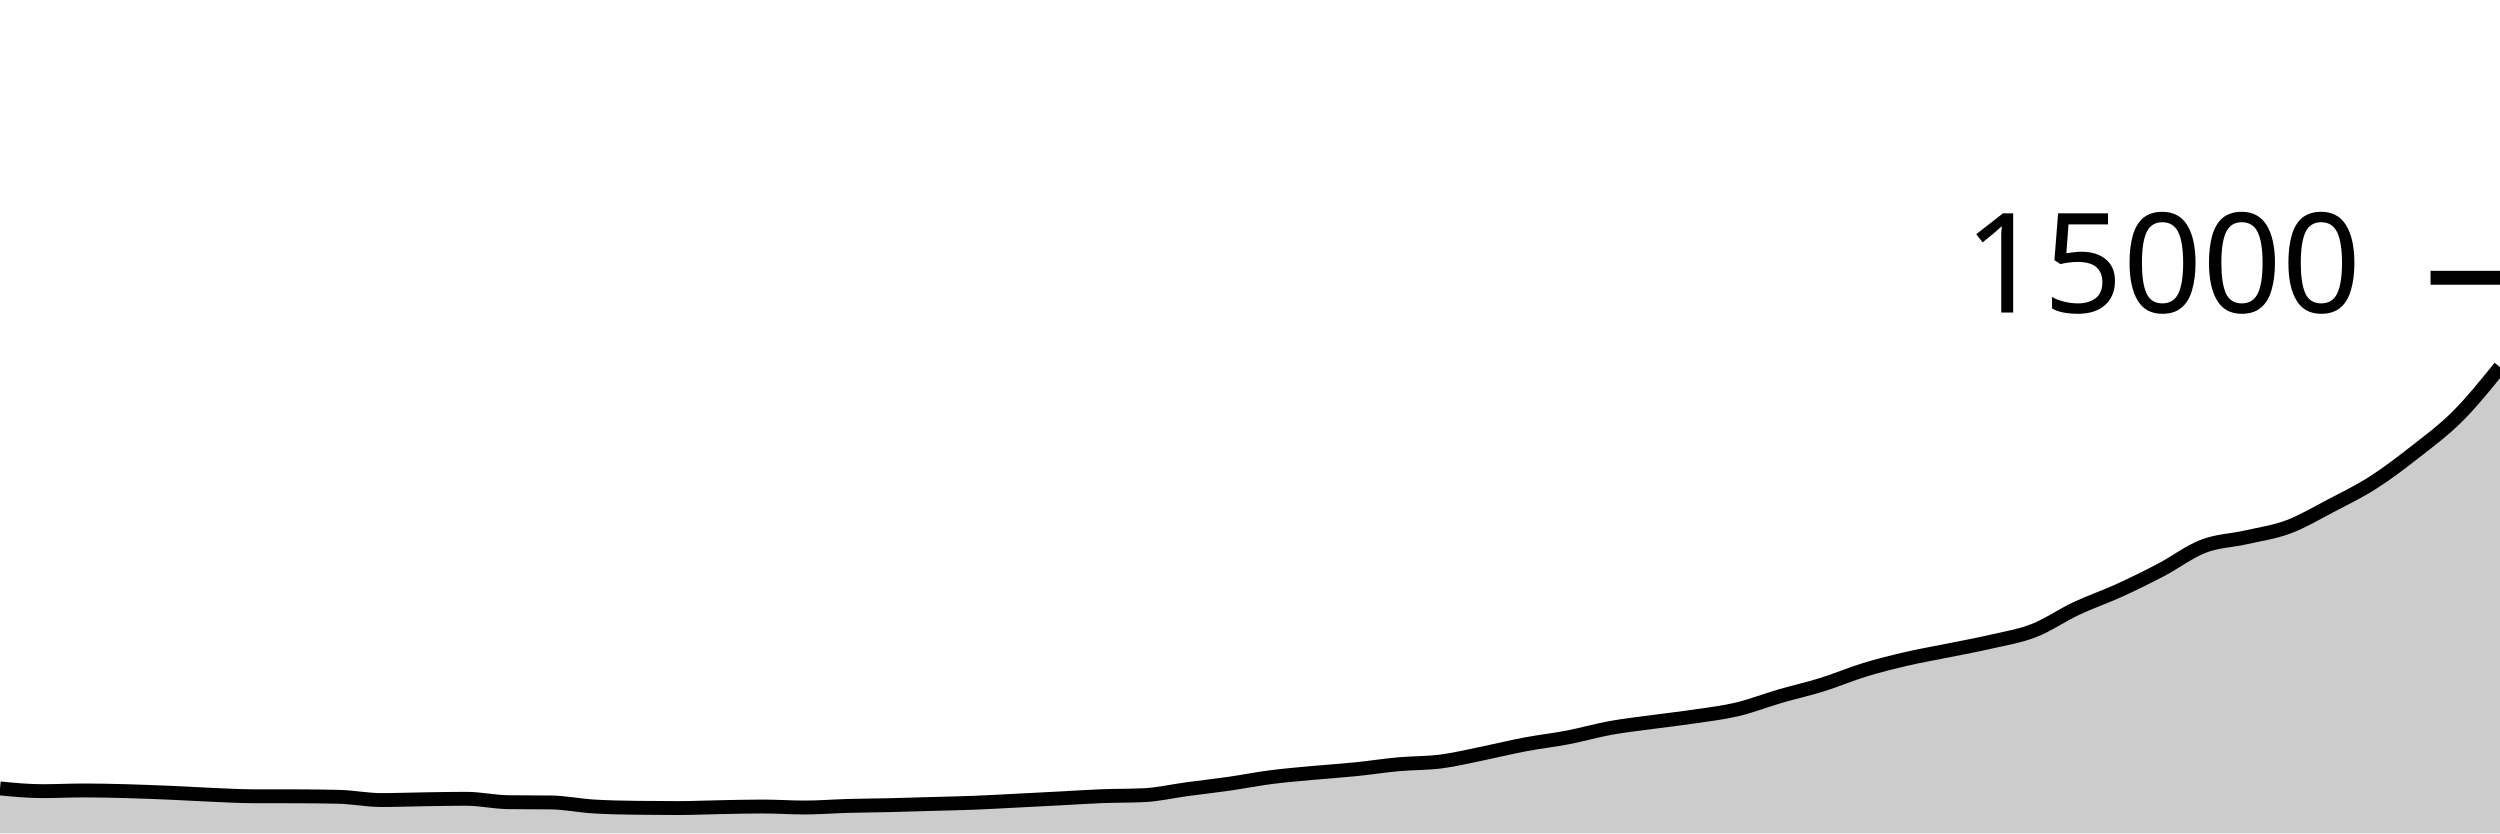
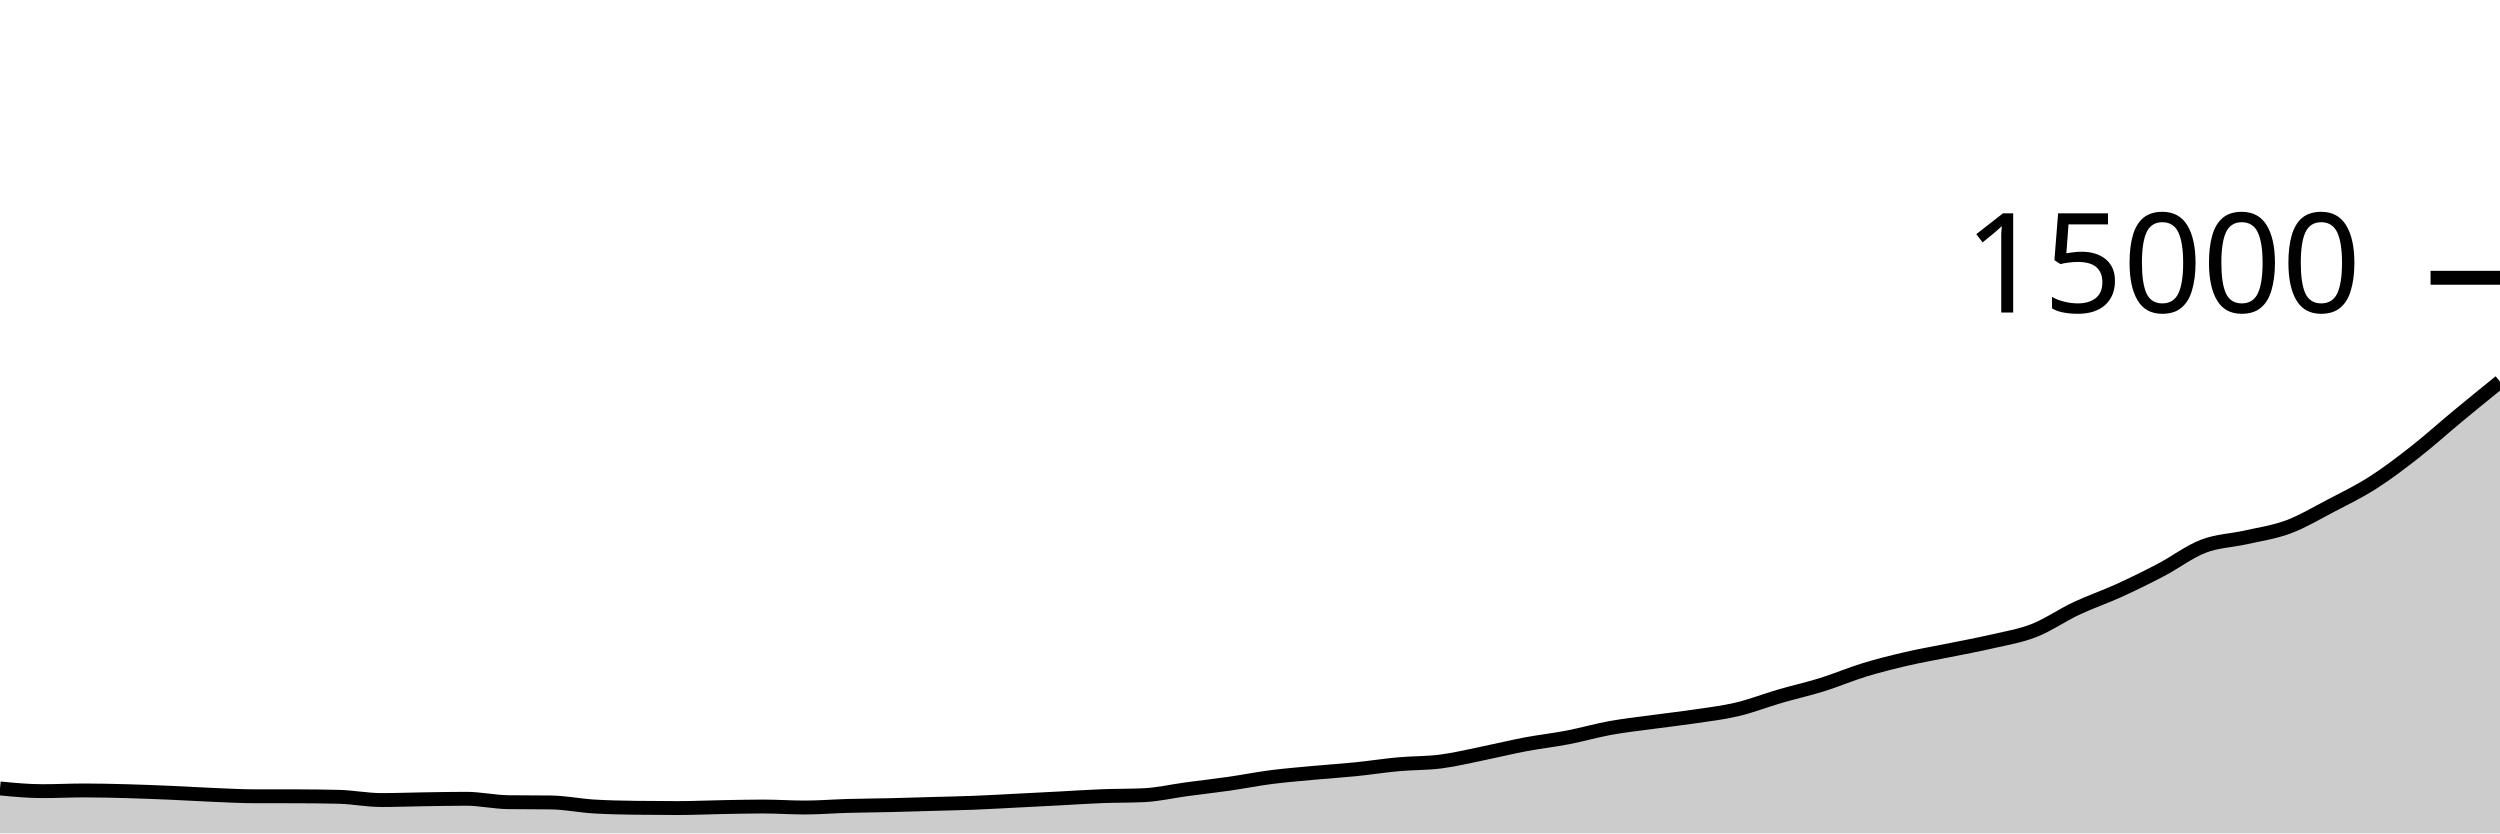
<svg xmlns="http://www.w3.org/2000/svg" viewBox="0 0 180 60">
  <g transform="translate(0,20)">
-     <path class="area" fill="rgba(0, 0, 0, 0.2)" d="M0,36.768C1.017,36.865,2.034,36.963,3.051,36.963C4.068,36.963,5.085,36.912,6.102,36.912C7.119,36.912,8.136,36.938,9.153,36.965C10.169,36.993,11.186,37.034,12.203,37.077C13.22,37.121,14.237,37.184,15.254,37.227C16.271,37.269,17.288,37.329,18.305,37.331C19.322,37.332,20.339,37.332,21.356,37.333C22.373,37.335,23.39,37.346,24.407,37.371C25.424,37.396,26.441,37.603,27.458,37.603C28.475,37.603,29.492,37.564,30.508,37.549C31.525,37.534,32.542,37.512,33.559,37.512C34.576,37.512,35.593,37.745,36.61,37.757C37.627,37.77,38.644,37.764,39.661,37.776C40.678,37.788,41.695,38,42.712,38.064C43.729,38.128,44.746,38.146,45.763,38.16C46.78,38.174,47.797,38.181,48.814,38.181C49.831,38.181,50.847,38.133,51.864,38.115C52.881,38.096,53.898,38.069,54.915,38.069C55.932,38.069,56.949,38.141,57.966,38.141C58.983,38.141,60,38.055,61.017,38.027C62.034,37.998,63.051,37.994,64.068,37.971C65.085,37.947,66.102,37.914,67.119,37.885C68.136,37.856,69.153,37.837,70.169,37.797C71.186,37.757,72.203,37.697,73.22,37.645C74.237,37.594,75.254,37.541,76.271,37.488C77.288,37.435,78.305,37.364,79.322,37.325C80.339,37.286,81.356,37.301,82.373,37.253C83.39,37.205,84.407,36.964,85.424,36.827C86.441,36.69,87.458,36.578,88.475,36.432C89.492,36.286,90.508,36.083,91.525,35.952C92.542,35.821,93.559,35.74,94.576,35.645C95.593,35.551,96.61,35.487,97.627,35.384C98.644,35.281,99.661,35.119,100.678,35.027C101.695,34.934,102.712,34.96,103.729,34.829C104.746,34.699,105.763,34.449,106.78,34.243C107.797,34.036,108.814,33.784,109.831,33.592C110.847,33.4,111.864,33.289,112.881,33.093C113.898,32.897,114.915,32.601,115.932,32.416C116.949,32.231,117.966,32.123,118.983,31.984C120,31.845,121.017,31.733,122.034,31.581C123.051,31.429,124.068,31.313,125.085,31.072C126.102,30.831,127.119,30.429,128.136,30.133C129.153,29.837,130.169,29.613,131.186,29.296C132.203,28.979,133.22,28.543,134.237,28.232C135.254,27.921,136.271,27.668,137.288,27.432C138.305,27.196,139.322,27.025,140.339,26.819C141.356,26.612,142.373,26.428,143.39,26.192C144.407,25.956,145.424,25.797,146.441,25.4C147.458,25.003,148.475,24.289,149.492,23.811C150.508,23.332,151.525,22.991,152.542,22.528C153.559,22.065,154.576,21.565,155.593,21.032C156.61,20.499,157.627,19.718,158.644,19.328C159.661,18.938,160.678,18.922,161.695,18.691C162.712,18.46,163.729,18.319,164.746,17.941C165.763,17.564,166.78,16.956,167.797,16.424C168.814,15.892,169.831,15.401,170.847,14.752C171.864,14.103,172.881,13.328,173.898,12.531C174.915,11.734,175.932,10.987,176.949,9.971C177.966,8.954,178.983,7.693,180,6.432L180,40C178.983,40,177.966,40,176.949,40C175.932,40,174.915,40,173.898,40C172.881,40,171.864,40,170.847,40C169.831,40,168.814,40,167.797,40C166.78,40,165.763,40,164.746,40C163.729,40,162.712,40,161.695,40C160.678,40,159.661,40,158.644,40C157.627,40,156.61,40,155.593,40C154.576,40,153.559,40,152.542,40C151.525,40,150.508,40,149.492,40C148.475,40,147.458,40,146.441,40C145.424,40,144.407,40,143.39,40C142.373,40,141.356,40,140.339,40C139.322,40,138.305,40,137.288,40C136.271,40,135.254,40,134.237,40C133.22,40,132.203,40,131.186,40C130.169,40,129.153,40,128.136,40C127.119,40,126.102,40,125.085,40C124.068,40,123.051,40,122.034,40C121.017,40,120,40,118.983,40C117.966,40,116.949,40,115.932,40C114.915,40,113.898,40,112.881,40C111.864,40,110.847,40,109.831,40C108.814,40,107.797,40,106.78,40C105.763,40,104.746,40,103.729,40C102.712,40,101.695,40,100.678,40C99.661,40,98.644,40,97.627,40C96.61,40,95.593,40,94.576,40C93.559,40,92.542,40,91.525,40C90.508,40,89.492,40,88.475,40C87.458,40,86.441,40,85.424,40C84.407,40,83.39,40,82.373,40C81.356,40,80.339,40,79.322,40C78.305,40,77.288,40,76.271,40C75.254,40,74.237,40,73.22,40C72.203,40,71.186,40,70.169,40C69.153,40,68.136,40,67.119,40C66.102,40,65.085,40,64.068,40C63.051,40,62.034,40,61.017,40C60,40,58.983,40,57.966,40C56.949,40,55.932,40,54.915,40C53.898,40,52.881,40,51.864,40C50.847,40,49.831,40,48.814,40C47.797,40,46.78,40,45.763,40C44.746,40,43.729,40,42.712,40C41.695,40,40.678,40,39.661,40C38.644,40,37.627,40,36.61,40C35.593,40,34.576,40,33.559,40C32.542,40,31.525,40,30.508,40C29.492,40,28.475,40,27.458,40C26.441,40,25.424,40,24.407,40C23.39,40,22.373,40,21.356,40C20.339,40,19.322,40,18.305,40C17.288,40,16.271,40,15.254,40C14.237,40,13.22,40,12.203,40C11.186,40,10.169,40,9.153,40C8.136,40,7.119,40,6.102,40C5.085,40,4.068,40,3.051,40C2.034,40,1.017,40,0,40Z" />
-     <path class="line" stroke="black" fill="none" d="M0,36.768C1.017,36.865,2.034,36.963,3.051,36.963C4.068,36.963,5.085,36.912,6.102,36.912C7.119,36.912,8.136,36.938,9.153,36.965C10.169,36.993,11.186,37.034,12.203,37.077C13.22,37.121,14.237,37.184,15.254,37.227C16.271,37.269,17.288,37.329,18.305,37.331C19.322,37.332,20.339,37.332,21.356,37.333C22.373,37.335,23.39,37.346,24.407,37.371C25.424,37.396,26.441,37.603,27.458,37.603C28.475,37.603,29.492,37.564,30.508,37.549C31.525,37.534,32.542,37.512,33.559,37.512C34.576,37.512,35.593,37.745,36.61,37.757C37.627,37.77,38.644,37.764,39.661,37.776C40.678,37.788,41.695,38,42.712,38.064C43.729,38.128,44.746,38.146,45.763,38.16C46.78,38.174,47.797,38.181,48.814,38.181C49.831,38.181,50.847,38.133,51.864,38.115C52.881,38.096,53.898,38.069,54.915,38.069C55.932,38.069,56.949,38.141,57.966,38.141C58.983,38.141,60,38.055,61.017,38.027C62.034,37.998,63.051,37.994,64.068,37.971C65.085,37.947,66.102,37.914,67.119,37.885C68.136,37.856,69.153,37.837,70.169,37.797C71.186,37.757,72.203,37.697,73.22,37.645C74.237,37.594,75.254,37.541,76.271,37.488C77.288,37.435,78.305,37.364,79.322,37.325C80.339,37.286,81.356,37.301,82.373,37.253C83.39,37.205,84.407,36.964,85.424,36.827C86.441,36.69,87.458,36.578,88.475,36.432C89.492,36.286,90.508,36.083,91.525,35.952C92.542,35.821,93.559,35.74,94.576,35.645C95.593,35.551,96.61,35.487,97.627,35.384C98.644,35.281,99.661,35.119,100.678,35.027C101.695,34.934,102.712,34.96,103.729,34.829C104.746,34.699,105.763,34.449,106.78,34.243C107.797,34.036,108.814,33.784,109.831,33.592C110.847,33.4,111.864,33.289,112.881,33.093C113.898,32.897,114.915,32.601,115.932,32.416C116.949,32.231,117.966,32.123,118.983,31.984C120,31.845,121.017,31.733,122.034,31.581C123.051,31.429,124.068,31.313,125.085,31.072C126.102,30.831,127.119,30.429,128.136,30.133C129.153,29.837,130.169,29.613,131.186,29.296C132.203,28.979,133.22,28.543,134.237,28.232C135.254,27.921,136.271,27.668,137.288,27.432C138.305,27.196,139.322,27.025,140.339,26.819C141.356,26.612,142.373,26.428,143.39,26.192C144.407,25.956,145.424,25.797,146.441,25.4C147.458,25.003,148.475,24.289,149.492,23.811C150.508,23.332,151.525,22.991,152.542,22.528C153.559,22.065,154.576,21.565,155.593,21.032C156.61,20.499,157.627,19.718,158.644,19.328C159.661,18.938,160.678,18.922,161.695,18.691C162.712,18.46,163.729,18.319,164.746,17.941C165.763,17.564,166.78,16.956,167.797,16.424C168.814,15.892,169.831,15.401,170.847,14.752C171.864,14.103,172.881,13.328,173.898,12.531C174.915,11.734,175.932,10.987,176.949,9.971C177.966,8.954,178.983,7.693,180,6.432" />
+     <path class="area" fill="rgba(0, 0, 0, 0.2)" d="M0,36.768C1.017,36.865,2.034,36.963,3.051,36.963C4.068,36.963,5.085,36.912,6.102,36.912C7.119,36.912,8.136,36.938,9.153,36.965C10.169,36.993,11.186,37.034,12.203,37.077C13.22,37.121,14.237,37.184,15.254,37.227C16.271,37.269,17.288,37.329,18.305,37.331C19.322,37.332,20.339,37.332,21.356,37.333C22.373,37.335,23.39,37.346,24.407,37.371C25.424,37.396,26.441,37.603,27.458,37.603C28.475,37.603,29.492,37.564,30.508,37.549C31.525,37.534,32.542,37.512,33.559,37.512C34.576,37.512,35.593,37.745,36.61,37.757C37.627,37.77,38.644,37.764,39.661,37.776C40.678,37.788,41.695,38,42.712,38.064C43.729,38.128,44.746,38.146,45.763,38.16C46.78,38.174,47.797,38.181,48.814,38.181C49.831,38.181,50.847,38.133,51.864,38.115C52.881,38.096,53.898,38.069,54.915,38.069C55.932,38.069,56.949,38.141,57.966,38.141C58.983,38.141,60,38.055,61.017,38.027C62.034,37.998,63.051,37.994,64.068,37.971C65.085,37.947,66.102,37.914,67.119,37.885C68.136,37.856,69.153,37.837,70.169,37.797C71.186,37.757,72.203,37.697,73.22,37.645C74.237,37.594,75.254,37.541,76.271,37.488C77.288,37.435,78.305,37.364,79.322,37.325C80.339,37.286,81.356,37.301,82.373,37.253C83.39,37.205,84.407,36.964,85.424,36.827C86.441,36.69,87.458,36.578,88.475,36.432C89.492,36.286,90.508,36.083,91.525,35.952C92.542,35.821,93.559,35.74,94.576,35.645C95.593,35.551,96.61,35.487,97.627,35.384C98.644,35.281,99.661,35.119,100.678,35.027C101.695,34.934,102.712,34.96,103.729,34.829C104.746,34.699,105.763,34.449,106.78,34.243C107.797,34.036,108.814,33.784,109.831,33.592C110.847,33.4,111.864,33.289,112.881,33.093C113.898,32.897,114.915,32.601,115.932,32.416C116.949,32.231,117.966,32.123,118.983,31.984C120,31.845,121.017,31.733,122.034,31.581C123.051,31.429,124.068,31.313,125.085,31.072C126.102,30.831,127.119,30.429,128.136,30.133C129.153,29.837,130.169,29.613,131.186,29.296C132.203,28.979,133.22,28.543,134.237,28.232C135.254,27.921,136.271,27.668,137.288,27.432C138.305,27.196,139.322,27.025,140.339,26.819C141.356,26.612,142.373,26.428,143.39,26.192C144.407,25.956,145.424,25.797,146.441,25.4C147.458,25.003,148.475,24.289,149.492,23.811C150.508,23.332,151.525,22.991,152.542,22.528C153.559,22.065,154.576,21.565,155.593,21.032C156.61,20.499,157.627,19.718,158.644,19.328C159.661,18.938,160.678,18.922,161.695,18.691C162.712,18.46,163.729,18.319,164.746,17.941C165.763,17.564,166.78,16.956,167.797,16.424C168.814,15.892,169.831,15.401,170.847,14.752C171.864,14.103,172.881,13.328,173.898,12.531C174.915,11.734,175.932,10.812,176.949,9.971C177.966,9.129,178.983,8.304,180,7.48L180,40C178.983,40,177.966,40,176.949,40C175.932,40,174.915,40,173.898,40C172.881,40,171.864,40,170.847,40C169.831,40,168.814,40,167.797,40C166.78,40,165.763,40,164.746,40C163.729,40,162.712,40,161.695,40C160.678,40,159.661,40,158.644,40C157.627,40,156.61,40,155.593,40C154.576,40,153.559,40,152.542,40C151.525,40,150.508,40,149.492,40C148.475,40,147.458,40,146.441,40C145.424,40,144.407,40,143.39,40C142.373,40,141.356,40,140.339,40C139.322,40,138.305,40,137.288,40C136.271,40,135.254,40,134.237,40C133.22,40,132.203,40,131.186,40C130.169,40,129.153,40,128.136,40C127.119,40,126.102,40,125.085,40C124.068,40,123.051,40,122.034,40C121.017,40,120,40,118.983,40C117.966,40,116.949,40,115.932,40C114.915,40,113.898,40,112.881,40C111.864,40,110.847,40,109.831,40C108.814,40,107.797,40,106.78,40C105.763,40,104.746,40,103.729,40C102.712,40,101.695,40,100.678,40C99.661,40,98.644,40,97.627,40C96.61,40,95.593,40,94.576,40C93.559,40,92.542,40,91.525,40C90.508,40,89.492,40,88.475,40C87.458,40,86.441,40,85.424,40C84.407,40,83.39,40,82.373,40C81.356,40,80.339,40,79.322,40C78.305,40,77.288,40,76.271,40C75.254,40,74.237,40,73.22,40C72.203,40,71.186,40,70.169,40C69.153,40,68.136,40,67.119,40C66.102,40,65.085,40,64.068,40C63.051,40,62.034,40,61.017,40C60,40,58.983,40,57.966,40C56.949,40,55.932,40,54.915,40C53.898,40,52.881,40,51.864,40C50.847,40,49.831,40,48.814,40C47.797,40,46.78,40,45.763,40C44.746,40,43.729,40,42.712,40C41.695,40,40.678,40,39.661,40C38.644,40,37.627,40,36.61,40C35.593,40,34.576,40,33.559,40C32.542,40,31.525,40,30.508,40C29.492,40,28.475,40,27.458,40C26.441,40,25.424,40,24.407,40C23.39,40,22.373,40,21.356,40C20.339,40,19.322,40,18.305,40C17.288,40,16.271,40,15.254,40C14.237,40,13.22,40,12.203,40C11.186,40,10.169,40,9.153,40C8.136,40,7.119,40,6.102,40C5.085,40,4.068,40,3.051,40C2.034,40,1.017,40,0,40Z" />
+     <path class="line" stroke="black" fill="none" d="M0,36.768C1.017,36.865,2.034,36.963,3.051,36.963C4.068,36.963,5.085,36.912,6.102,36.912C7.119,36.912,8.136,36.938,9.153,36.965C10.169,36.993,11.186,37.034,12.203,37.077C13.22,37.121,14.237,37.184,15.254,37.227C16.271,37.269,17.288,37.329,18.305,37.331C19.322,37.332,20.339,37.332,21.356,37.333C22.373,37.335,23.39,37.346,24.407,37.371C25.424,37.396,26.441,37.603,27.458,37.603C28.475,37.603,29.492,37.564,30.508,37.549C31.525,37.534,32.542,37.512,33.559,37.512C34.576,37.512,35.593,37.745,36.61,37.757C37.627,37.77,38.644,37.764,39.661,37.776C40.678,37.788,41.695,38,42.712,38.064C43.729,38.128,44.746,38.146,45.763,38.16C46.78,38.174,47.797,38.181,48.814,38.181C49.831,38.181,50.847,38.133,51.864,38.115C52.881,38.096,53.898,38.069,54.915,38.069C55.932,38.069,56.949,38.141,57.966,38.141C58.983,38.141,60,38.055,61.017,38.027C62.034,37.998,63.051,37.994,64.068,37.971C65.085,37.947,66.102,37.914,67.119,37.885C68.136,37.856,69.153,37.837,70.169,37.797C71.186,37.757,72.203,37.697,73.22,37.645C74.237,37.594,75.254,37.541,76.271,37.488C77.288,37.435,78.305,37.364,79.322,37.325C80.339,37.286,81.356,37.301,82.373,37.253C83.39,37.205,84.407,36.964,85.424,36.827C86.441,36.69,87.458,36.578,88.475,36.432C89.492,36.286,90.508,36.083,91.525,35.952C92.542,35.821,93.559,35.74,94.576,35.645C95.593,35.551,96.61,35.487,97.627,35.384C98.644,35.281,99.661,35.119,100.678,35.027C101.695,34.934,102.712,34.96,103.729,34.829C104.746,34.699,105.763,34.449,106.78,34.243C107.797,34.036,108.814,33.784,109.831,33.592C110.847,33.4,111.864,33.289,112.881,33.093C113.898,32.897,114.915,32.601,115.932,32.416C116.949,32.231,117.966,32.123,118.983,31.984C120,31.845,121.017,31.733,122.034,31.581C123.051,31.429,124.068,31.313,125.085,31.072C126.102,30.831,127.119,30.429,128.136,30.133C129.153,29.837,130.169,29.613,131.186,29.296C132.203,28.979,133.22,28.543,134.237,28.232C135.254,27.921,136.271,27.668,137.288,27.432C138.305,27.196,139.322,27.025,140.339,26.819C141.356,26.612,142.373,26.428,143.39,26.192C144.407,25.956,145.424,25.797,146.441,25.4C147.458,25.003,148.475,24.289,149.492,23.811C150.508,23.332,151.525,22.991,152.542,22.528C153.559,22.065,154.576,21.565,155.593,21.032C156.61,20.499,157.627,19.718,158.644,19.328C159.661,18.938,160.678,18.922,161.695,18.691C162.712,18.46,163.729,18.319,164.746,17.941C165.763,17.564,166.78,16.956,167.797,16.424C168.814,15.892,169.831,15.401,170.847,14.752C171.864,14.103,172.881,13.328,173.898,12.531C174.915,11.734,175.932,10.812,176.949,9.971C177.966,9.129,178.983,8.304,180,7.48" />
    <path class="axis-ceiling" stroke-width="1" stroke="black" fill="none" d="M175,0L180,0" />
    <text class="axis-ceiling-label" font-family="sans-serif" text-anchor="end" font-size="10px" x="170" y="2.5">15000</text>
  </g>
</svg>
